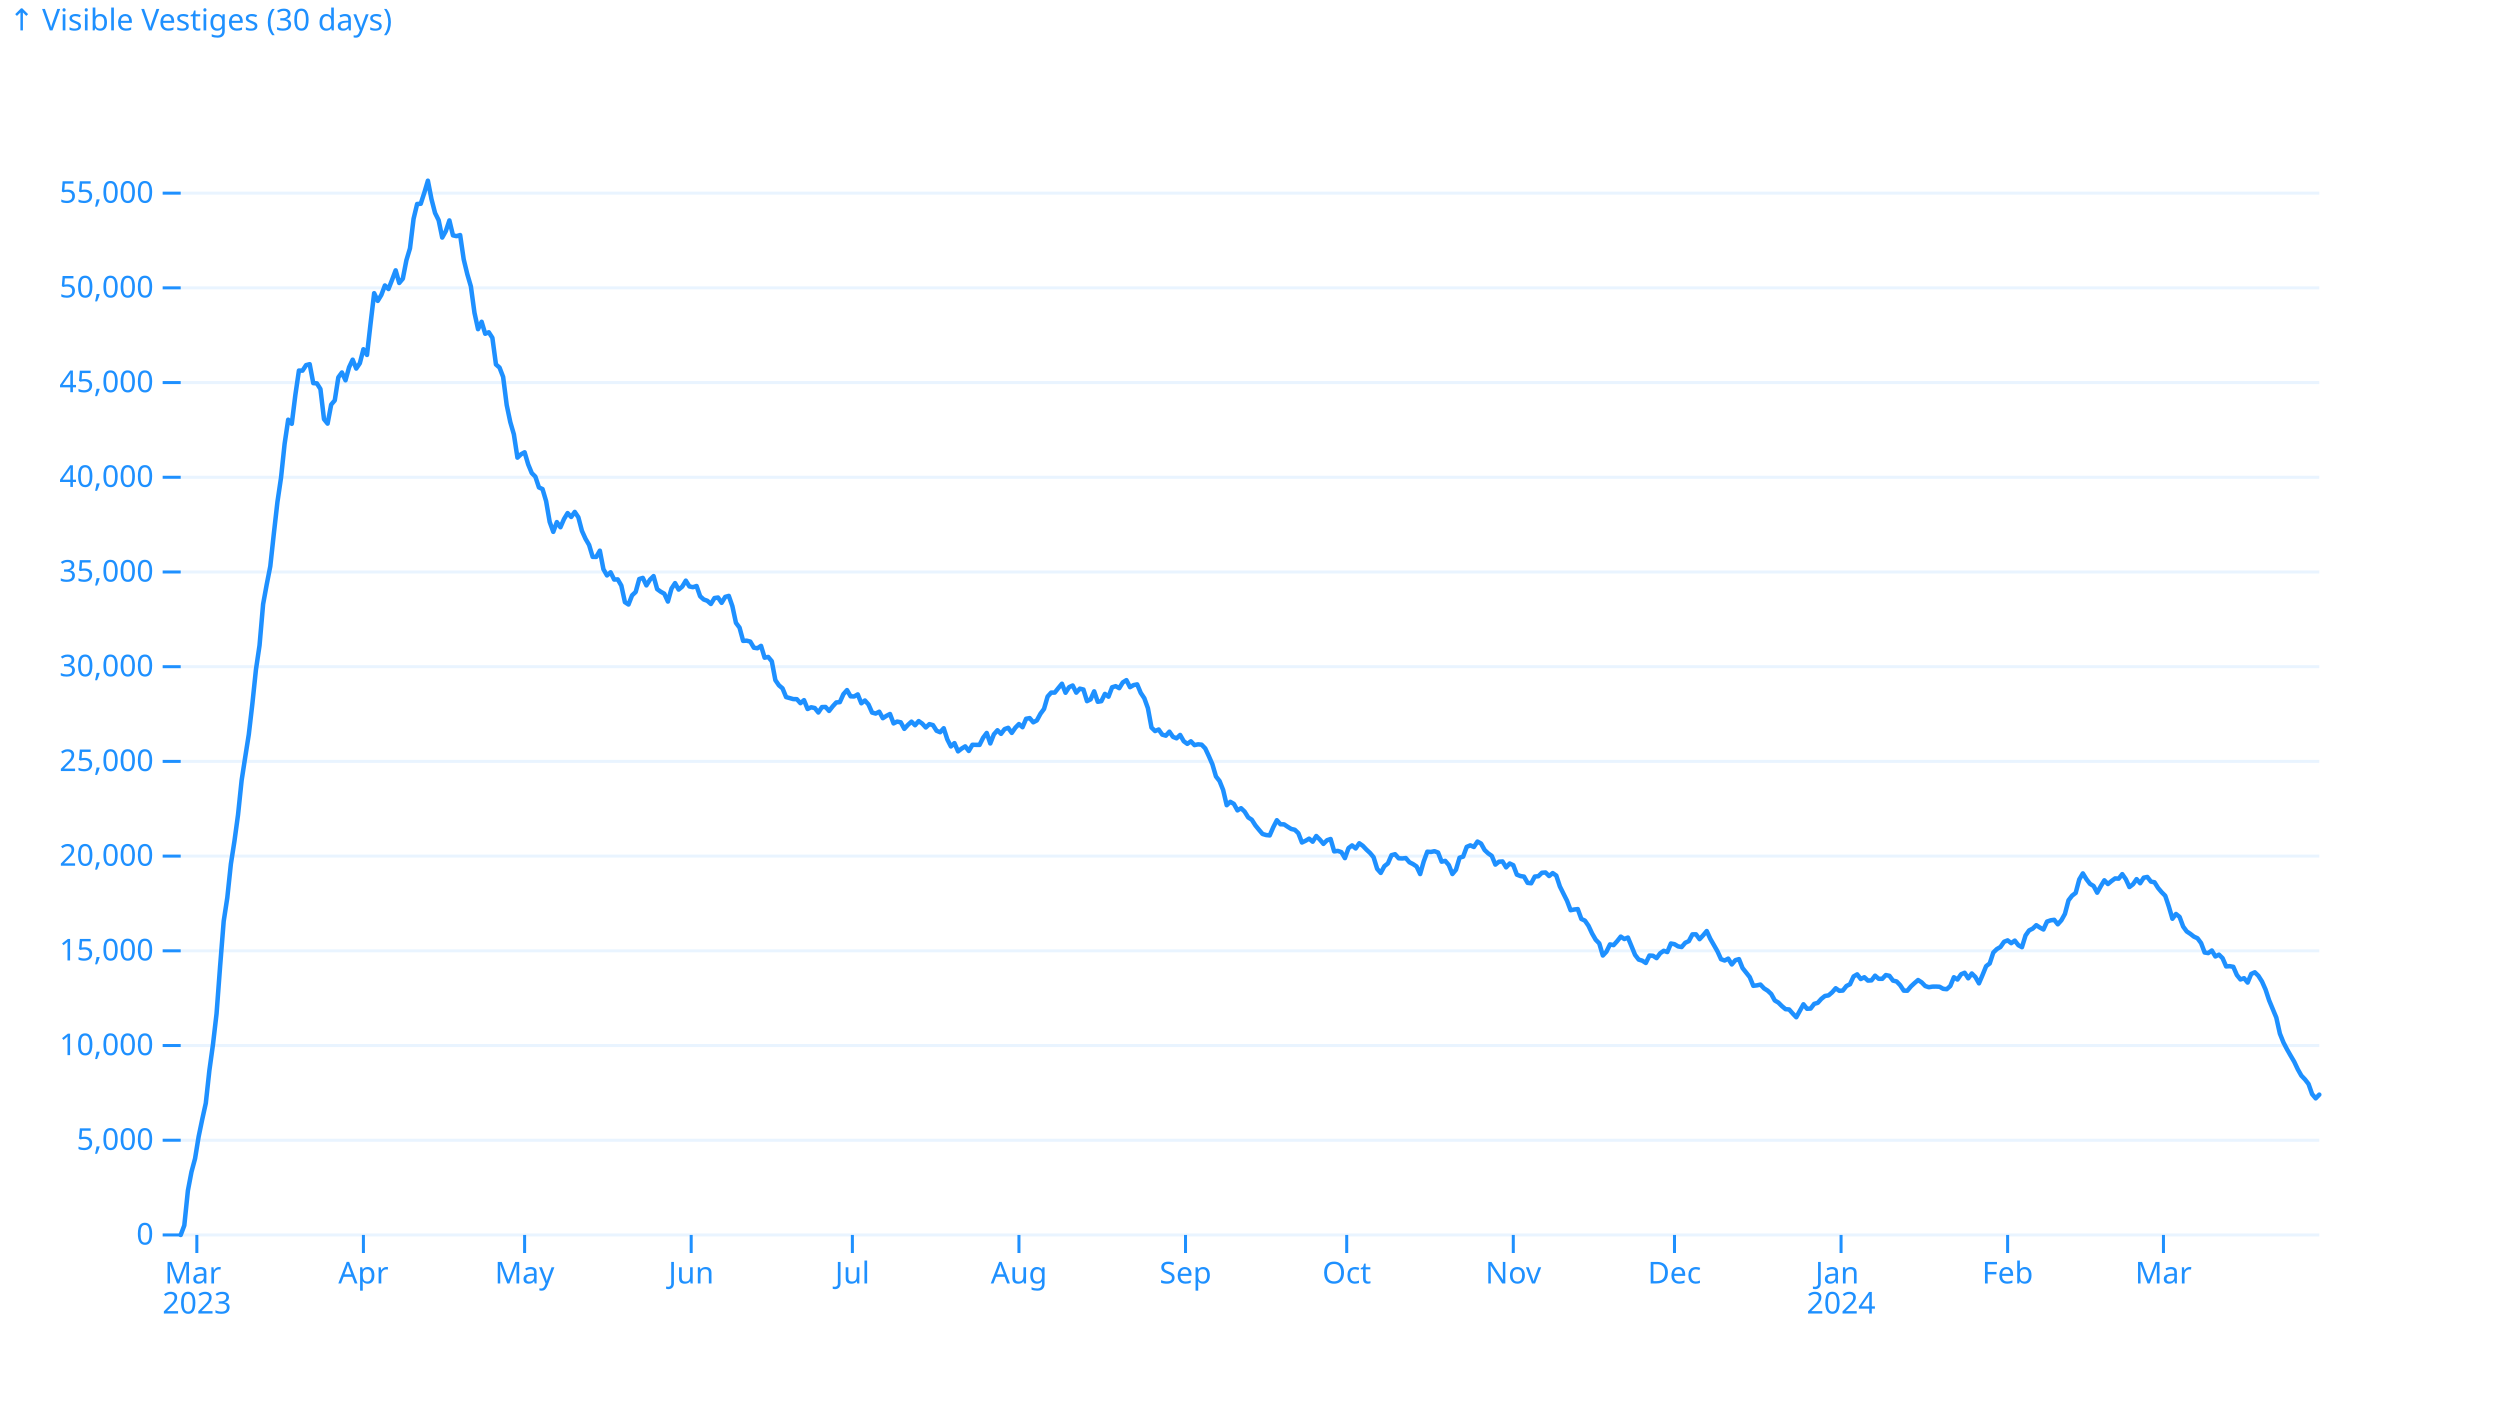
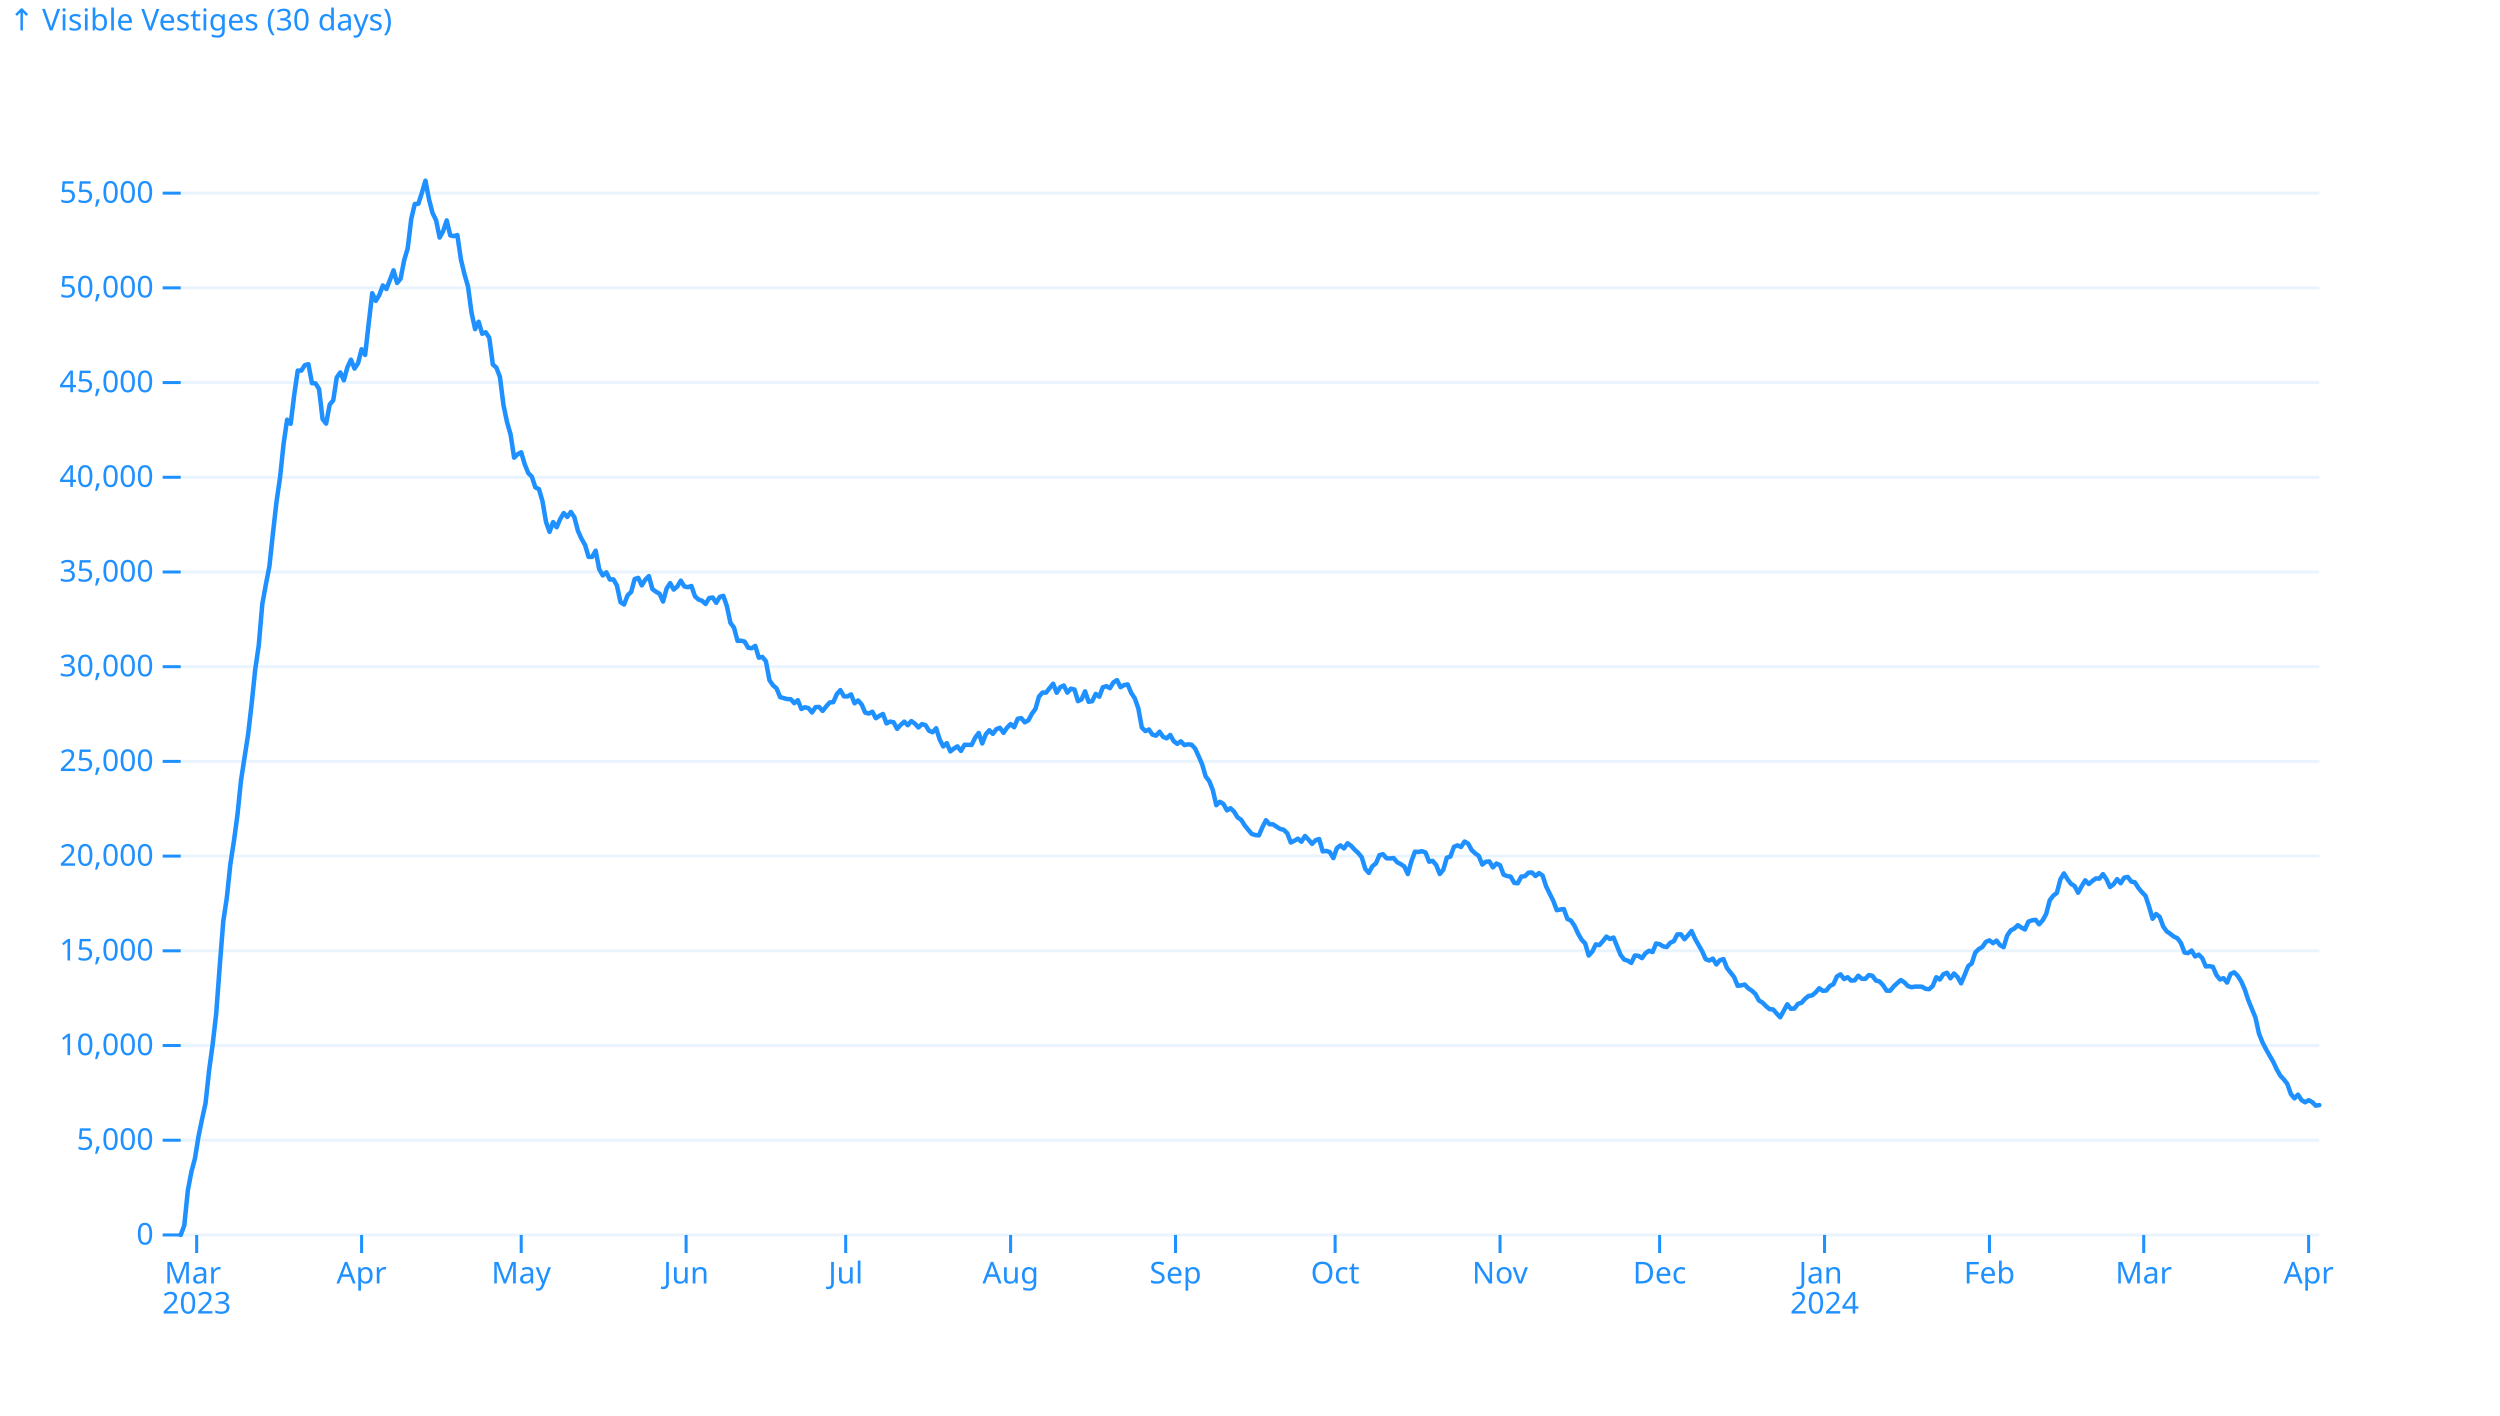
- <svg xmlns="http://www.w3.org/2000/svg" class="plot-d6a7b5" fill="currentColor" font-family="system-ui, sans-serif" font-size="10" text-anchor="middle" width="830" height="470" viewBox="0 0 830 470" color="#1e90ff">
+ <svg xmlns="http://www.w3.org/2000/svg" class="plot-d6a7b5" fill="currentColor" font-family="system-ui, sans-serif" font-size="10" text-anchor="middle" width="830" height="470" color="#1e90ff">
  <style>:where(.plot-d6a7b5){--plot-background: white;display:block;height:intrinsic;max-width:100%}:where(.plot-d6a7b5 text),:where(.plot-d6a7b5 tspan){white-space:pre}</style>
-   <g aria-label="y-grid" stroke="currentColor" stroke-opacity=".1">
-     <line x1="60" x2="770" y1="410" y2="410" />
-     <line x1="60" x2="770" y1="378.557" y2="378.557" />
-     <line x1="60" x2="770" y1="347.114" y2="347.114" />
-     <line x1="60" x2="770" y1="315.671" y2="315.671" />
-     <line x1="60" x2="770" y1="284.227" y2="284.227" />
-     <line x1="60" x2="770" y1="252.784" y2="252.784" />
-     <line x1="60" x2="770" y1="221.341" y2="221.341" />
-     <line x1="60" x2="770" y1="189.898" y2="189.898" />
-     <line x1="60" x2="770" y1="158.455" y2="158.455" />
-     <line x1="60" x2="770" y1="127.012" y2="127.012" />
-     <line x1="60" x2="770" y1="95.568" y2="95.568" />
-     <line x1="60" x2="770" y1="64.125" y2="64.125" />
+   <path d="M60 410h710M60 378.557h710M60 347.114h710M60 315.671h710M60 284.227h710M60 252.784h710M60 221.341h710M60 189.898h710M60 158.455h710M60 127.012h710M60 95.568h710M60 64.125h710" aria-label="y-grid" stroke="currentColor" stroke-opacity=".1" />
+   <path d="M60 410h-6m6-31.443h-6m6-31.443h-6m6-31.444h-6m6-31.443h-6m6-31.443h-6m6-31.443h-6m6-31.443h-6m6-31.443h-6m6-31.443h-6m6-31.444h-6m6-31.443h-6" aria-label="y-axis tick" fill="none" stroke="currentColor" />
+   <g aria-label="y-axis tick label" text-anchor="end" font-variant="tabular-nums">
+     <text y=".32em" transform="translate(51 410)">0</text>
+     <text y=".32em" transform="translate(51 378.557)">5,000</text>
+     <text y=".32em" transform="translate(51 347.114)">10,000</text>
+     <text y=".32em" transform="translate(51 315.67)">15,000</text>
+     <text y=".32em" transform="translate(51 284.227)">20,000</text>
+     <text y=".32em" transform="translate(51 252.784)">25,000</text>
+     <text y=".32em" transform="translate(51 221.341)">30,000</text>
+     <text y=".32em" transform="translate(51 189.898)">35,000</text>
+     <text y=".32em" transform="translate(51 158.455)">40,000</text>
+     <text y=".32em" transform="translate(51 127.012)">45,000</text>
+     <text y=".32em" transform="translate(51 95.568)">50,000</text>
+     <text y=".32em" transform="translate(51 64.125)">55,000</text>
  </g>
-   <g aria-label="y-axis tick" fill="none" stroke="currentColor">
-     <path transform="translate(60,410)" d="M0,0L-6,0" />
-     <path transform="translate(60,378.5568)" d="M0,0L-6,0" />
-     <path transform="translate(60,347.1137)" d="M0,0L-6,0" />
-     <path transform="translate(60,315.6705)" d="M0,0L-6,0" />
-     <path transform="translate(60,284.2274)" d="M0,0L-6,0" />
-     <path transform="translate(60,252.7842)" d="M0,0L-6,0" />
-     <path transform="translate(60,221.3411)" d="M0,0L-6,0" />
-     <path transform="translate(60,189.8979)" d="M0,0L-6,0" />
-     <path transform="translate(60,158.4548)" d="M0,0L-6,0" />
-     <path transform="translate(60,127.0116)" d="M0,0L-6,0" />
-     <path transform="translate(60,95.56849)" d="M0,0L-6,0" />
-     <path transform="translate(60,64.12534)" d="M0,0L-6,0" />
-   </g>
-   <g aria-label="y-axis tick label" text-anchor="end" font-variant="tabular-nums">
-     <text y=".32em" transform="translate(-9,0) translate(60,410)">0</text>
-     <text y=".32em" transform="translate(-9,0) translate(60,378.5568)">5,000</text>
-     <text y=".32em" transform="translate(-9,0) translate(60,347.1137)">10,000</text>
-     <text y=".32em" transform="translate(-9,0) translate(60,315.6705)">15,000</text>
-     <text y=".32em" transform="translate(-9,0) translate(60,284.2274)">20,000</text>
-     <text y=".32em" transform="translate(-9,0) translate(60,252.7842)">25,000</text>
-     <text y=".32em" transform="translate(-9,0) translate(60,221.3411)">30,000</text>
-     <text y=".32em" transform="translate(-9,0) translate(60,189.8979)">35,000</text>
-     <text y=".32em" transform="translate(-9,0) translate(60,158.4548)">40,000</text>
-     <text y=".32em" transform="translate(-9,0) translate(60,127.0116)">45,000</text>
-     <text y=".32em" transform="translate(-9,0) translate(60,95.56849)">50,000</text>
-     <text y=".32em" transform="translate(-9,0) translate(60,64.12534)">55,000</text>
-   </g>
-   <g aria-label="y-axis label" text-anchor="start">
-     <text y=".71em" transform="translate(-57,-57) translate(60,60)">↑ Visible Vestiges (30 days)</text>
-   </g>
-   <g aria-label="x-axis tick" fill="none" stroke="currentColor">
-     <path transform="translate(65.35176,410)" d="M0,0L0,6" />
-     <path transform="translate(120.6533,410)" d="M0,0L0,6" />
-     <path transform="translate(174.1709,410)" d="M0,0L0,6" />
-     <path transform="translate(229.4724,410)" d="M0,0L0,6" />
-     <path transform="translate(282.9899,410)" d="M0,0L0,6" />
-     <path transform="translate(338.2915,410)" d="M0,0L0,6" />
-     <path transform="translate(393.593,410)" d="M0,0L0,6" />
-     <path transform="translate(447.1106,410)" d="M0,0L0,6" />
-     <path transform="translate(502.4121,410)" d="M0,0L0,6" />
-     <path transform="translate(555.9296,410)" d="M0,0L0,6" />
-     <path transform="translate(611.2312,410)" d="M0,0L0,6" />
-     <path transform="translate(666.5327,410)" d="M0,0L0,6" />
-     <path transform="translate(718.2663,410)" d="M0,0L0,6" />
-   </g>
+   <text y=".71em" transform="translate(3 3)" aria-label="y-axis label" text-anchor="start">↑ Visible Vestiges (30 days)</text>
+   <path d="M65.299 410v6m54.751-6v6m52.985-6v6m54.751-6v6m52.985-6v6m54.751-6v6m54.752-6v6m52.985-6v6m54.751-6v6m52.985-6v6m54.751-6v6m54.752-6v6m51.218-6v6m54.752-6v6" aria-label="x-axis tick" fill="none" stroke="currentColor" />
  <g aria-label="x-axis tick label" font-variant="tabular-nums">
-     <text transform="translate(0,9) translate(65.35176,410)">
+     <text transform="translate(65.299 419)">
      <tspan x="0" y=".71em">Mar</tspan>
      <tspan x="0" dy="1em">2023</tspan>
    </text>
-     <text y=".71em" transform="translate(0,9) translate(120.6533,410)">Apr</text>
-     <text y=".71em" transform="translate(0,9) translate(174.1709,410)">May</text>
-     <text y=".71em" transform="translate(0,9) translate(229.4724,410)">Jun</text>
-     <text y=".71em" transform="translate(0,9) translate(282.9899,410)">Jul</text>
-     <text y=".71em" transform="translate(0,9) translate(338.2915,410)">Aug</text>
-     <text y=".71em" transform="translate(0,9) translate(393.593,410)">Sep</text>
-     <text y=".71em" transform="translate(0,9) translate(447.1106,410)">Oct</text>
-     <text y=".71em" transform="translate(0,9) translate(502.4121,410)">Nov</text>
-     <text y=".71em" transform="translate(0,9) translate(555.9296,410)">Dec</text>
-     <text transform="translate(0,9) translate(611.2312,410)">
+     <text y=".71em" transform="translate(120.05 419)">Apr</text>
+     <text y=".71em" transform="translate(173.035 419)">May</text>
+     <text y=".71em" transform="translate(227.786 419)">Jun</text>
+     <text y=".71em" transform="translate(280.771 419)">Jul</text>
+     <text y=".71em" transform="translate(335.522 419)">Aug</text>
+     <text y=".71em" transform="translate(390.274 419)">Sep</text>
+     <text y=".71em" transform="translate(443.259 419)">Oct</text>
+     <text y=".71em" transform="translate(498.01 419)">Nov</text>
+     <text y=".71em" transform="translate(550.995 419)">Dec</text>
+     <text transform="translate(605.746 419)">
      <tspan x="0" y=".71em">Jan</tspan>
      <tspan x="0" dy="1em">2024</tspan>
    </text>
-     <text y=".71em" transform="translate(0,9) translate(666.5327,410)">Feb</text>
-     <text y=".71em" transform="translate(0,9) translate(718.2663,410)">Mar</text>
+     <text y=".71em" transform="translate(660.498 419)">Feb</text>
+     <text y=".71em" transform="translate(711.716 419)">Mar</text>
+     <text y=".71em" transform="translate(766.468 419)">Apr</text>
  </g>
-   <g aria-label="line" fill="none" stroke="currentColor" stroke-width="1.5" stroke-linejoin="round" stroke-linecap="round">
-     <path d="M60,410L61.189,406.843L62.379,395.297L63.568,389.071L64.757,384.657L65.946,377.375L67.136,371.639L68.325,366.263L69.514,355.383L70.704,346.774L71.893,336.555L73.082,320.727L74.271,305.804L75.461,298.056L76.65,286.843L77.839,279.228L79.028,270.499L80.218,259.085L81.407,251.401L82.596,243.867L83.786,233.642L84.975,222.303L86.164,214.273L87.353,200.57L88.543,194.08L89.732,188.024L90.921,177.101L92.111,166.643L93.3,158.593L94.489,147.374L95.678,139.344L96.868,140.702L98.057,131.137L99.246,123.025L100.436,123.05L101.625,121.226L102.814,120.912L104.003,127.194L105.193,127.276L106.382,129.156L107.571,139.168L108.76,140.639L109.95,134.325L111.139,132.936L112.328,125.282L113.518,123.66L114.707,126.257L115.896,121.93L117.085,119.415L118.275,122.364L119.464,120.597L120.653,115.956L121.843,117.837L123.032,107.379L124.221,97.342L125.41,99.895L126.6,97.933L127.789,94.776L128.978,95.952L130.168,92.921L131.357,89.752L132.546,93.94L133.735,92.519L134.925,86.406L136.114,82.45L137.303,72.653L138.492,67.722L139.682,67.653L140.871,64L142.06,60L143.25,66.113L144.439,70.716L145.628,73.112L146.817,78.866L148.007,76.734L149.196,73.181L150.385,78.143L151.575,78.407L152.764,78.042L153.953,86.123L155.142,91.016L156.332,95.097L157.521,103.825L158.71,109.278L159.899,106.831L161.089,110.806L162.278,110.315L163.467,112.145L164.657,121L165.846,122.037L167.035,125.125L168.224,134.464L169.414,140.117L170.603,144.192L171.792,151.933L172.982,150.82L174.171,150.16L175.36,154.179L176.549,157.065L177.739,158.254L178.928,161.825L180.117,162.373L181.307,166.385L182.496,173.277L183.685,176.572L184.874,173.334L186.064,175.05L187.253,172.315L188.442,170.347L189.631,171.629L190.821,169.957L192.01,171.736L193.199,176.245L194.389,178.874L195.578,180.918L196.767,184.88L197.956,184.898L199.146,182.823L200.335,188.98L201.524,191.036L202.714,190.005L203.903,192.407L205.092,192.363L206.281,194.413L207.471,199.916L208.66,200.696L209.849,197.652L211.039,196.545L212.228,192.237L213.417,191.866L214.606,194.35L215.796,192.445L216.985,191.269L218.174,195.589L219.363,196.451L220.553,197.117L221.742,199.714L222.931,195.413L224.121,193.596L225.31,195.74L226.499,194.753L227.688,192.778L228.878,194.69L230.067,194.948L231.256,194.558L232.446,197.96L233.635,199.035L234.824,199.457L236.013,200.519L237.203,198.557L238.392,198.381L239.581,200.142L240.771,198.174L241.96,197.834L243.149,201.249L244.338,206.789L245.528,208.374L246.717,212.77L247.906,212.701L249.095,213.015L250.285,215.04L251.474,215.216L252.663,214.43L253.853,218.348L255.042,218.109L256.231,219.53L257.42,225.806L258.61,227.529L259.799,228.535L260.988,231.434L262.178,231.761L263.367,232.101L264.556,232.126L265.745,233.453L266.935,232.459L268.124,235.384L269.313,234.818L270.503,235.069L271.692,236.547L272.881,234.755L274.07,234.711L275.26,236.025L276.449,234.516L277.638,233.214L278.827,233.107L280.017,230.453L281.206,229.114L282.395,231.177L283.585,231.227L284.774,230.541L285.963,233.484L287.152,232.56L288.342,233.893L289.531,236.572L290.72,236.899L291.91,236.295L293.099,238.44L294.288,237.673L295.477,237.05L296.667,240.169L297.856,239.566L299.045,239.805L300.235,241.974L301.424,240.666L302.613,239.591L303.802,240.767L304.992,239.402L306.181,240.238L307.37,241.515L308.559,240.408L309.749,240.742L310.938,242.609L312.127,243.1L313.317,241.779L314.506,245.483L315.695,247.816L316.884,246.722L318.074,249.451L319.263,248.527L320.452,247.797L321.642,249.313L322.831,247.275L324.02,247.288L325.209,247.307L326.399,244.93L327.588,243.345L328.777,246.823L329.966,243.798L331.156,242.446L332.345,243.641L333.534,242.056L334.724,241.641L335.913,243.32L337.102,241.59L338.291,240.389L339.481,241.433L340.67,238.635L341.859,238.415L343.049,239.805L344.238,239.176L345.427,236.975L346.616,235.365L347.806,231.258L348.995,229.938L350.184,229.938L351.374,228.435L352.563,227.001L353.752,229.994L354.941,228.139L356.131,227.592L357.32,229.957L358.509,228.63L359.698,228.925L360.888,232.78L362.077,232.176L363.266,229.529L364.456,232.988L365.645,232.793L366.834,230.378L368.023,231.296L369.213,228.177L370.402,227.812L371.591,228.472L372.781,226.542L373.97,225.806L375.159,228.139L376.348,227.454L377.538,227.215L378.727,230.032L379.916,231.818L381.106,235.126L382.295,241.546L383.484,242.71L384.673,242.194L385.863,243.892L387.052,244.244L388.241,242.917L389.43,244.634L390.62,245.118L391.809,244.005L392.998,246.087L394.188,246.961L395.377,246.118L396.566,247.37L397.755,247.118L398.945,247.231L400.134,248.464L401.323,251.011L402.513,253.734L403.702,257.796L404.891,259.299L406.08,262.268L407.27,267.324L408.459,266.204L409.648,266.89L410.838,269.047L412.027,268.323L413.216,269.455L414.405,271.38L415.595,272.153L416.784,274.027L417.973,275.48L419.162,276.876L420.352,277.234L421.541,277.354L422.73,274.631L423.92,272.317L425.109,273.662L426.298,273.681L427.487,274.474L428.677,275.216L429.866,275.48L431.055,276.624L432.245,279.706L433.434,279.14L434.623,278.436L435.812,279.448L437.002,277.555L438.191,278.75L439.38,280.165L440.57,278.958L441.759,278.555L442.948,282.662L444.137,282.504L445.327,282.9L446.516,284.894L447.705,281.574L448.894,280.674L450.084,281.687L451.273,279.97L452.462,280.813L453.652,282.07L454.841,283.177L456.03,284.592L457.219,288.466L458.409,289.805L459.598,287.598L460.787,286.649L461.977,283.919L463.166,283.599L464.355,284.951L465.544,285.007L466.734,284.881L467.923,286.271L469.112,286.869L470.302,287.661L471.491,290.183L472.68,285.982L473.869,282.768L475.059,282.85L476.248,282.599L477.437,283.039L478.626,286.076L479.816,285.812L481.005,287.202L482.194,290.17L483.384,288.749L484.573,284.756L485.762,284.397L486.951,281.165L488.141,280.655L489.33,281.196L490.519,279.398L491.709,280.064L492.898,282.215L494.087,283.334L495.276,284.158L496.466,287.045L497.655,286.089L498.844,286.007L500.034,287.963L501.223,286.68L502.412,287.252L503.601,290.384L504.791,290.849L505.98,291.038L507.169,293.107L508.358,293.245L509.548,291.019L510.737,290.906L511.926,289.755L513.116,289.661L514.305,290.843L515.494,289.868L516.683,290.692L517.873,294.295L519.062,296.691L520.251,299.05L521.441,302.188L522.63,301.955L523.819,301.817L525.008,305.099L526.198,305.653L527.387,307.376L528.576,309.916L529.765,311.985L530.955,313.205L532.144,317.224L533.333,315.954L534.523,313.539L535.712,313.778L536.901,312.463L538.09,310.954L539.28,311.753L540.469,311.269L541.658,314.142L542.848,317.041L544.037,318.576L545.226,318.941L546.415,319.695L547.605,317.243L548.794,317.318L549.983,318.098L551.173,316.488L552.362,315.664L553.551,316.079L554.74,313.243L555.93,313.47L557.119,314.199L558.308,314.413L559.497,313.004L560.687,312.457L561.876,310.212L563.065,310.193L564.255,311.803L565.444,310.52L566.633,309.112L567.822,311.696L569.012,313.759L570.201,315.853L571.39,318.456L572.58,318.89L573.769,318.261L574.958,320.192L576.147,318.777L577.337,318.431L578.526,321.399L579.715,322.89L580.905,324.393L582.094,327.286L583.283,327.141L584.472,326.877L585.662,328.147L586.851,328.896L588.04,329.996L589.229,332.159L590.419,332.857L591.608,334.04L592.797,335.04L593.987,335.14L595.176,336.486L596.365,337.725L597.554,335.574L598.744,333.423L599.933,334.914L601.122,334.838L602.312,333.285L603.501,332.939L604.69,331.612L605.879,330.663L607.069,330.468L608.258,329.462L609.447,328.103L610.637,328.946L611.826,328.858L613.015,327.355L614.204,326.764L615.394,324.185L616.583,323.487L617.772,325.028L618.961,324.443L620.151,325.556L621.34,325.475L622.529,323.928L623.719,324.953L624.908,324.971L626.097,323.72L627.286,323.978L628.476,325.563L629.665,325.833L630.854,327.078L632.044,328.889L633.233,328.921L634.422,327.499L635.611,326.393L636.801,325.374L637.99,326.141L639.179,327.361L640.369,327.757L641.558,327.562L642.747,327.537L643.936,327.606L645.126,328.286L646.315,328.411L647.504,327.361L648.693,324.449L649.883,325.204L651.072,323.462L652.261,322.959L653.451,324.795L654.64,323.198L655.829,324.374L657.018,326.468L658.208,323.689L659.397,320.764L660.586,319.865L661.776,316.243L662.965,315.086L664.154,314.4L665.343,312.677L666.533,312.206L667.722,313.124L668.911,312.287L670.101,313.809L671.29,314.463L672.479,310.577L673.668,308.891L674.858,308.3L676.047,307.168L677.236,307.948L678.425,308.583L679.615,305.967L680.804,305.552L681.993,305.376L683.183,306.866L684.372,305.54L685.561,303.401L686.75,298.892L687.94,297.358L689.129,296.446L690.318,291.975L691.508,289.969L692.697,291.893L693.886,293.447L695.075,294.151L696.265,296.371L697.454,294.22L698.643,292.264L699.832,293.497L701.022,292.503L702.211,291.635L703.4,291.717L704.59,290.214L705.779,291.918L706.968,294.503L708.157,293.579L709.347,291.874L710.536,293.239L711.725,291.384L712.915,291.151L714.104,292.692L715.293,292.918L716.482,294.811L717.672,296.214L718.861,297.408L720.05,300.949L721.24,305.024L722.429,303.445L723.618,304.401L724.807,307.615L725.997,309.244L727.186,310.03L728.375,310.96L729.564,311.501L730.754,313.092L731.943,316.237L733.132,316.425L734.322,315.57L735.511,317.538L736.7,316.947L737.889,318.111L739.079,320.846L740.268,320.771L741.457,320.984L742.647,323.72L743.836,325.179L745.025,324.764L746.214,326.21L747.404,323.349L748.593,322.802L749.782,323.965L750.972,325.846L752.161,328.525L753.35,332.122L754.539,334.97L755.729,337.832L756.918,343.158L758.107,346.101L759.296,348.384L760.486,350.472L761.675,352.49L762.864,355.006L764.054,357.113L765.243,358.358L766.432,359.886L767.621,363.244L768.811,364.653L770,363.414" />
-   </g>
+   <path d="M60 410l1.177-3.157 1.178-11.546 1.177-6.226 1.178-4.414 1.177-7.282 1.178-5.736 1.177-5.376 1.178-10.88 1.177-8.609 1.177-10.219 1.178-15.828 1.177-14.923 1.178-7.748 1.177-11.213 1.178-7.615 1.177-8.729 1.178-11.414 1.177-7.684 1.177-7.534 1.178-10.225 1.177-11.339 1.178-8.03 1.177-13.703 1.178-6.49 1.177-6.056 1.178-10.923 1.177-10.458 1.177-8.05 1.178-11.219 1.177-8.03 1.178 1.358 1.177-9.565 1.178-8.112 1.177.025 1.178-1.824 1.177-.314 1.178 6.282 1.177.082 1.177 1.88 1.178 10.012 1.177 1.471 1.178-6.314 1.177-1.389 1.178-7.654 1.177-1.622 1.178 2.597 1.177-4.327 1.177-2.515 1.178 2.949 1.177-1.767 1.178-4.641 1.177 1.881 1.178-10.458 1.177-10.037 1.178 2.553 1.177-1.962 1.177-3.157 1.178 1.176 1.177-3.031 1.178-3.169 1.177 4.188 1.178-1.421 1.177-6.113 1.178-3.956 1.177-9.797 1.177-4.931 1.178-.069L140.066 64l1.178-4 1.177 6.113 1.178 4.603 1.177 2.396 1.178 5.754 1.177-2.132 1.177-3.553 1.178 4.962 1.177.264 1.178-.365 1.177 8.081 1.178 4.893 1.177 4.081 1.178 8.728 1.177 5.453 1.177-2.447 1.178 3.975 1.177-.491 1.178 1.83 1.177 8.855 1.178 1.037 1.177 3.088 1.178 9.339 1.177 5.653 1.177 4.075 1.178 7.741 1.177-1.113 1.178-.66 1.177 4.019 1.178 2.886 1.177 1.189 1.178 3.571 1.177.548 1.178 4.012 1.177 6.892 1.177 3.295 1.178-3.238 1.177 1.716 1.178-2.735 1.177-1.968 1.178 1.282 1.177-1.672 1.178 1.779 1.177 4.509 1.177 2.629 1.178 2.044 1.177 3.962 1.178.018 1.177-2.075 1.178 6.157 1.177 2.056 1.178-1.031 1.177 2.402 1.177-.044 1.178 2.05 1.177 5.503 1.178.78 1.177-3.044 1.178-1.107 1.177-4.308 1.178-.371 1.177 2.484 1.177-1.905 1.178-1.176 1.177 4.32 1.178.862 1.177.666 1.178 2.597 1.177-4.301 1.178-1.817 1.177 2.144 1.177-.987 1.178-1.975 1.177 1.912 1.178.258 1.177-.39 1.178 3.402 1.177 1.075 1.178.422 1.177 1.062 1.177-1.962 1.178-.176 1.177 1.761 1.178-1.968 1.177-.34 1.178 3.415 1.177 5.54 1.178 1.585 1.177 4.396 1.177-.069 1.178.314 1.177 2.025 1.178.176 1.177-.786 1.178 3.918 1.177-.239 1.178 1.421 1.177 6.276 1.177 1.723 1.178 1.006 1.177 2.899 1.178.327 1.177.34 1.178.025 1.177 1.327 1.178-.994 1.177 2.925 1.178-.566 1.177.251 1.177 1.478 1.178-1.792 1.177-.044 1.178 1.314 1.177-1.509 1.178-1.302 1.177-.107 1.178-2.654 1.177-1.339 1.177 2.063 1.178.05 1.177-.686 1.178 2.943 1.177-.924 1.178 1.333 1.177 2.679 1.178.327 1.177-.604 1.177 2.145 1.178-.767 1.177-.623 1.178 3.119 1.177-.603 1.178.239 1.177 2.169 1.178-1.308 1.177-1.075 1.177 1.176 1.178-1.365 1.177.836 1.178 1.277 1.177-1.107 1.178.334 1.177 1.867 1.178.491 1.177-1.321 1.177 3.704 1.178 2.333 1.177-1.094 1.178 2.729 1.177-.924 1.178-.73 1.177 1.516 1.178-2.038 1.177.013 1.177.019 1.178-2.377 1.177-1.585 1.178 3.478 1.177-3.025 1.178-1.352 1.177 1.195 1.178-1.585 1.177-.415 1.177 1.679 1.178-1.73 1.177-1.201 1.178 1.044 1.177-2.798 1.178-.22 1.177 1.39 1.178-.629 1.177-2.201 1.178-1.61 1.177-4.107 1.177-1.32h1.178l1.177-1.503 1.178-1.434 1.177 2.993 1.178-1.855 1.177-.547 1.178 2.365 1.177-1.327 1.177.295 1.178 3.855 1.177-.604 1.178-2.647 1.177 3.459 1.178-.195 1.177-2.415 1.178.918 1.177-3.119 1.177-.365 1.178.66 1.177-1.93 1.178-.736 1.177 2.333 1.178-.685 1.177-.239 1.178 2.817 1.177 1.786 1.177 3.308 1.178 6.42 1.177 1.164 1.178-.516 1.177 1.698 1.178.352 1.177-1.327 1.178 1.717 1.177.484 1.177-1.113 1.178 2.082 1.177.874 1.178-.843 1.177 1.252 1.178-.252 1.177.113 1.178 1.233 1.177 2.547 1.177 2.723 1.178 4.062 1.177 1.503 1.178 2.969 1.177 5.056 1.178-1.12 1.177.686 1.178 2.157 1.177-.724 1.177 1.132 1.178 1.925 1.177.773 1.178 1.874 1.177 1.453 1.178 1.396 1.177.358 1.178.12 1.177-2.723 1.178-2.314 1.177 1.345 1.177.019 1.178.793 1.177.742 1.178.264 1.177 1.144 1.178 3.082 1.177-.566 1.178-.704 1.177 1.012 1.177-1.893 1.178 1.195 1.177 1.415 1.178-1.207 1.177-.403 1.178 4.107 1.177-.158 1.178.396 1.177 1.994 1.177-3.32 1.178-.9 1.177 1.013 1.178-1.717 1.177.843 1.178 1.257 1.177 1.107 1.178 1.415 1.177 3.874 1.177 1.339 1.178-2.207 1.177-.949 1.178-2.73 1.177-.32 1.178 1.352 1.177.056 1.178-.126 1.177 1.39 1.177.598 1.178.792 1.177 2.522 1.178-4.201 1.177-3.214 1.178.082 1.177-.251 1.178.44 1.177 3.037 1.177-.264 1.178 1.39 1.177 2.968 1.178-1.421 1.177-3.993 1.178-.359 1.177-3.232 1.178-.51 1.177.541 1.177-1.798 1.178.666 1.177 2.151 1.178 1.119 1.177.824 1.178 2.887 1.177-.956 1.178-.082 1.177 1.956 1.178-1.283 1.177.572 1.177 3.132 1.178.465 1.177.189 1.178 2.069 1.177.138 1.178-2.226 1.177-.113 1.178-1.151 1.177-.094 1.177 1.182 1.178-.975 1.177.824 1.178 3.603 1.177 2.396 1.178 2.359 1.177 3.138 1.178-.233 1.177-.138 1.177 3.282 1.178.554 1.177 1.723 1.178 2.54 1.177 2.069 1.178 1.22 1.177 4.019 1.178-1.27 1.177-2.415 1.177.239 1.178-1.315 1.177-1.509 1.178.799 1.177-.484 1.178 2.873 1.177 2.899 1.178 1.535 1.177.365 1.177.754 1.178-2.452 1.177.075 1.178.78 1.177-1.61 1.178-.824 1.177.415 1.178-2.836 1.177.227 1.177.729 1.178.214 1.177-1.409 1.178-.547 1.177-2.245 1.178-.019 1.177 1.61 1.178-1.283 1.177-1.408 1.177 2.584 1.178 2.063 1.177 2.094 1.178 2.603 1.177.434 1.178-.629 1.177 1.931 1.178-1.415 1.177-.346 1.178 2.968 1.177 1.491 1.177 1.503 1.178 2.893 1.177-.145 1.178-.264 1.177 1.27 1.178.749 1.177 1.1 1.178 2.163 1.177.698 1.177 1.183 1.178 1 1.177.1 1.178 1.346 1.177 1.239 1.178-2.151 1.177-2.151 1.178 1.491 1.177-.076 1.177-1.553 1.178-.346 1.177-1.327 1.178-.949 1.177-.195 1.178-1.006 1.177-1.359 1.178.843 1.177-.088 1.177-1.503 1.178-.591 1.177-2.579 1.178-.698 1.177 1.541 1.178-.585 1.177 1.113 1.178-.081 1.177-1.547 1.177 1.025 1.178.018 1.177-1.251 1.178.258 1.177 1.585 1.178.27 1.177 1.245 1.178 1.811 1.177.032 1.177-1.422 1.178-1.106 1.177-1.019 1.178.767 1.177 1.22 1.178.396 1.177-.195 1.178-.025 1.177.069 1.177.68 1.178.125 1.177-1.05 1.178-2.912 1.177.755 1.178-1.742 1.177-.503 1.178 1.836 1.177-1.597 1.177 1.176 1.178 2.094 1.177-2.779 1.178-2.925 1.177-.899 1.178-3.622 1.177-1.157 1.178-.686 1.177-1.723 1.178-.471 1.177.918 1.177-.837 1.178 1.522 1.177.654 1.178-3.886 1.177-1.686 1.178-.591 1.177-1.132 1.178.78 1.177.635 1.177-2.616 1.178-.415 1.177-.176 1.178 1.49 1.177-1.326 1.178-2.139 1.177-4.509 1.178-1.534 1.177-.912 1.177-4.471 1.178-2.006 1.177 1.924 1.178 1.554 1.177.704 1.178 2.22 1.177-2.151 1.178-1.956 1.177 1.233 1.177-.994 1.178-.868 1.177.082 1.178-1.503 1.177 1.704 1.178 2.585 1.177-.924 1.178-1.705 1.177 1.365 1.177-1.855 1.178-.233 1.177 1.541 1.178.226 1.177 1.893 1.178 1.403 1.177 1.194 1.178 3.541 1.177 4.075 1.177-1.579 1.178.956 1.177 3.214 1.178 1.629 1.177.786 1.178.93 1.177.541 1.178 1.591 1.177 3.145 1.177.188 1.178-.855 1.177 1.968 1.178-.591 1.177 1.164 1.178 2.735 1.177-.075 1.178.213 1.177 2.736 1.178 1.459 1.177-.415 1.177 1.446 1.178-2.861 1.177-.547 1.178 1.163 1.177 1.881 1.178 2.679 1.177 3.597 1.178 2.848 1.177 2.862 1.177 5.326 1.178 2.943 1.177 2.283 1.178 2.088 1.177 2.018 1.178 2.516 1.177 2.107 1.178 1.245 1.177 1.528 1.177 3.358 1.178 1.409 1.177-1.239 1.178 1.811 1.177.736 1.178-.692 1.177.629 1.178 1.182 1.177-.195" aria-label="line" fill="none" stroke="currentColor" stroke-width="1.5" stroke-linejoin="round" stroke-linecap="round" />
</svg>
